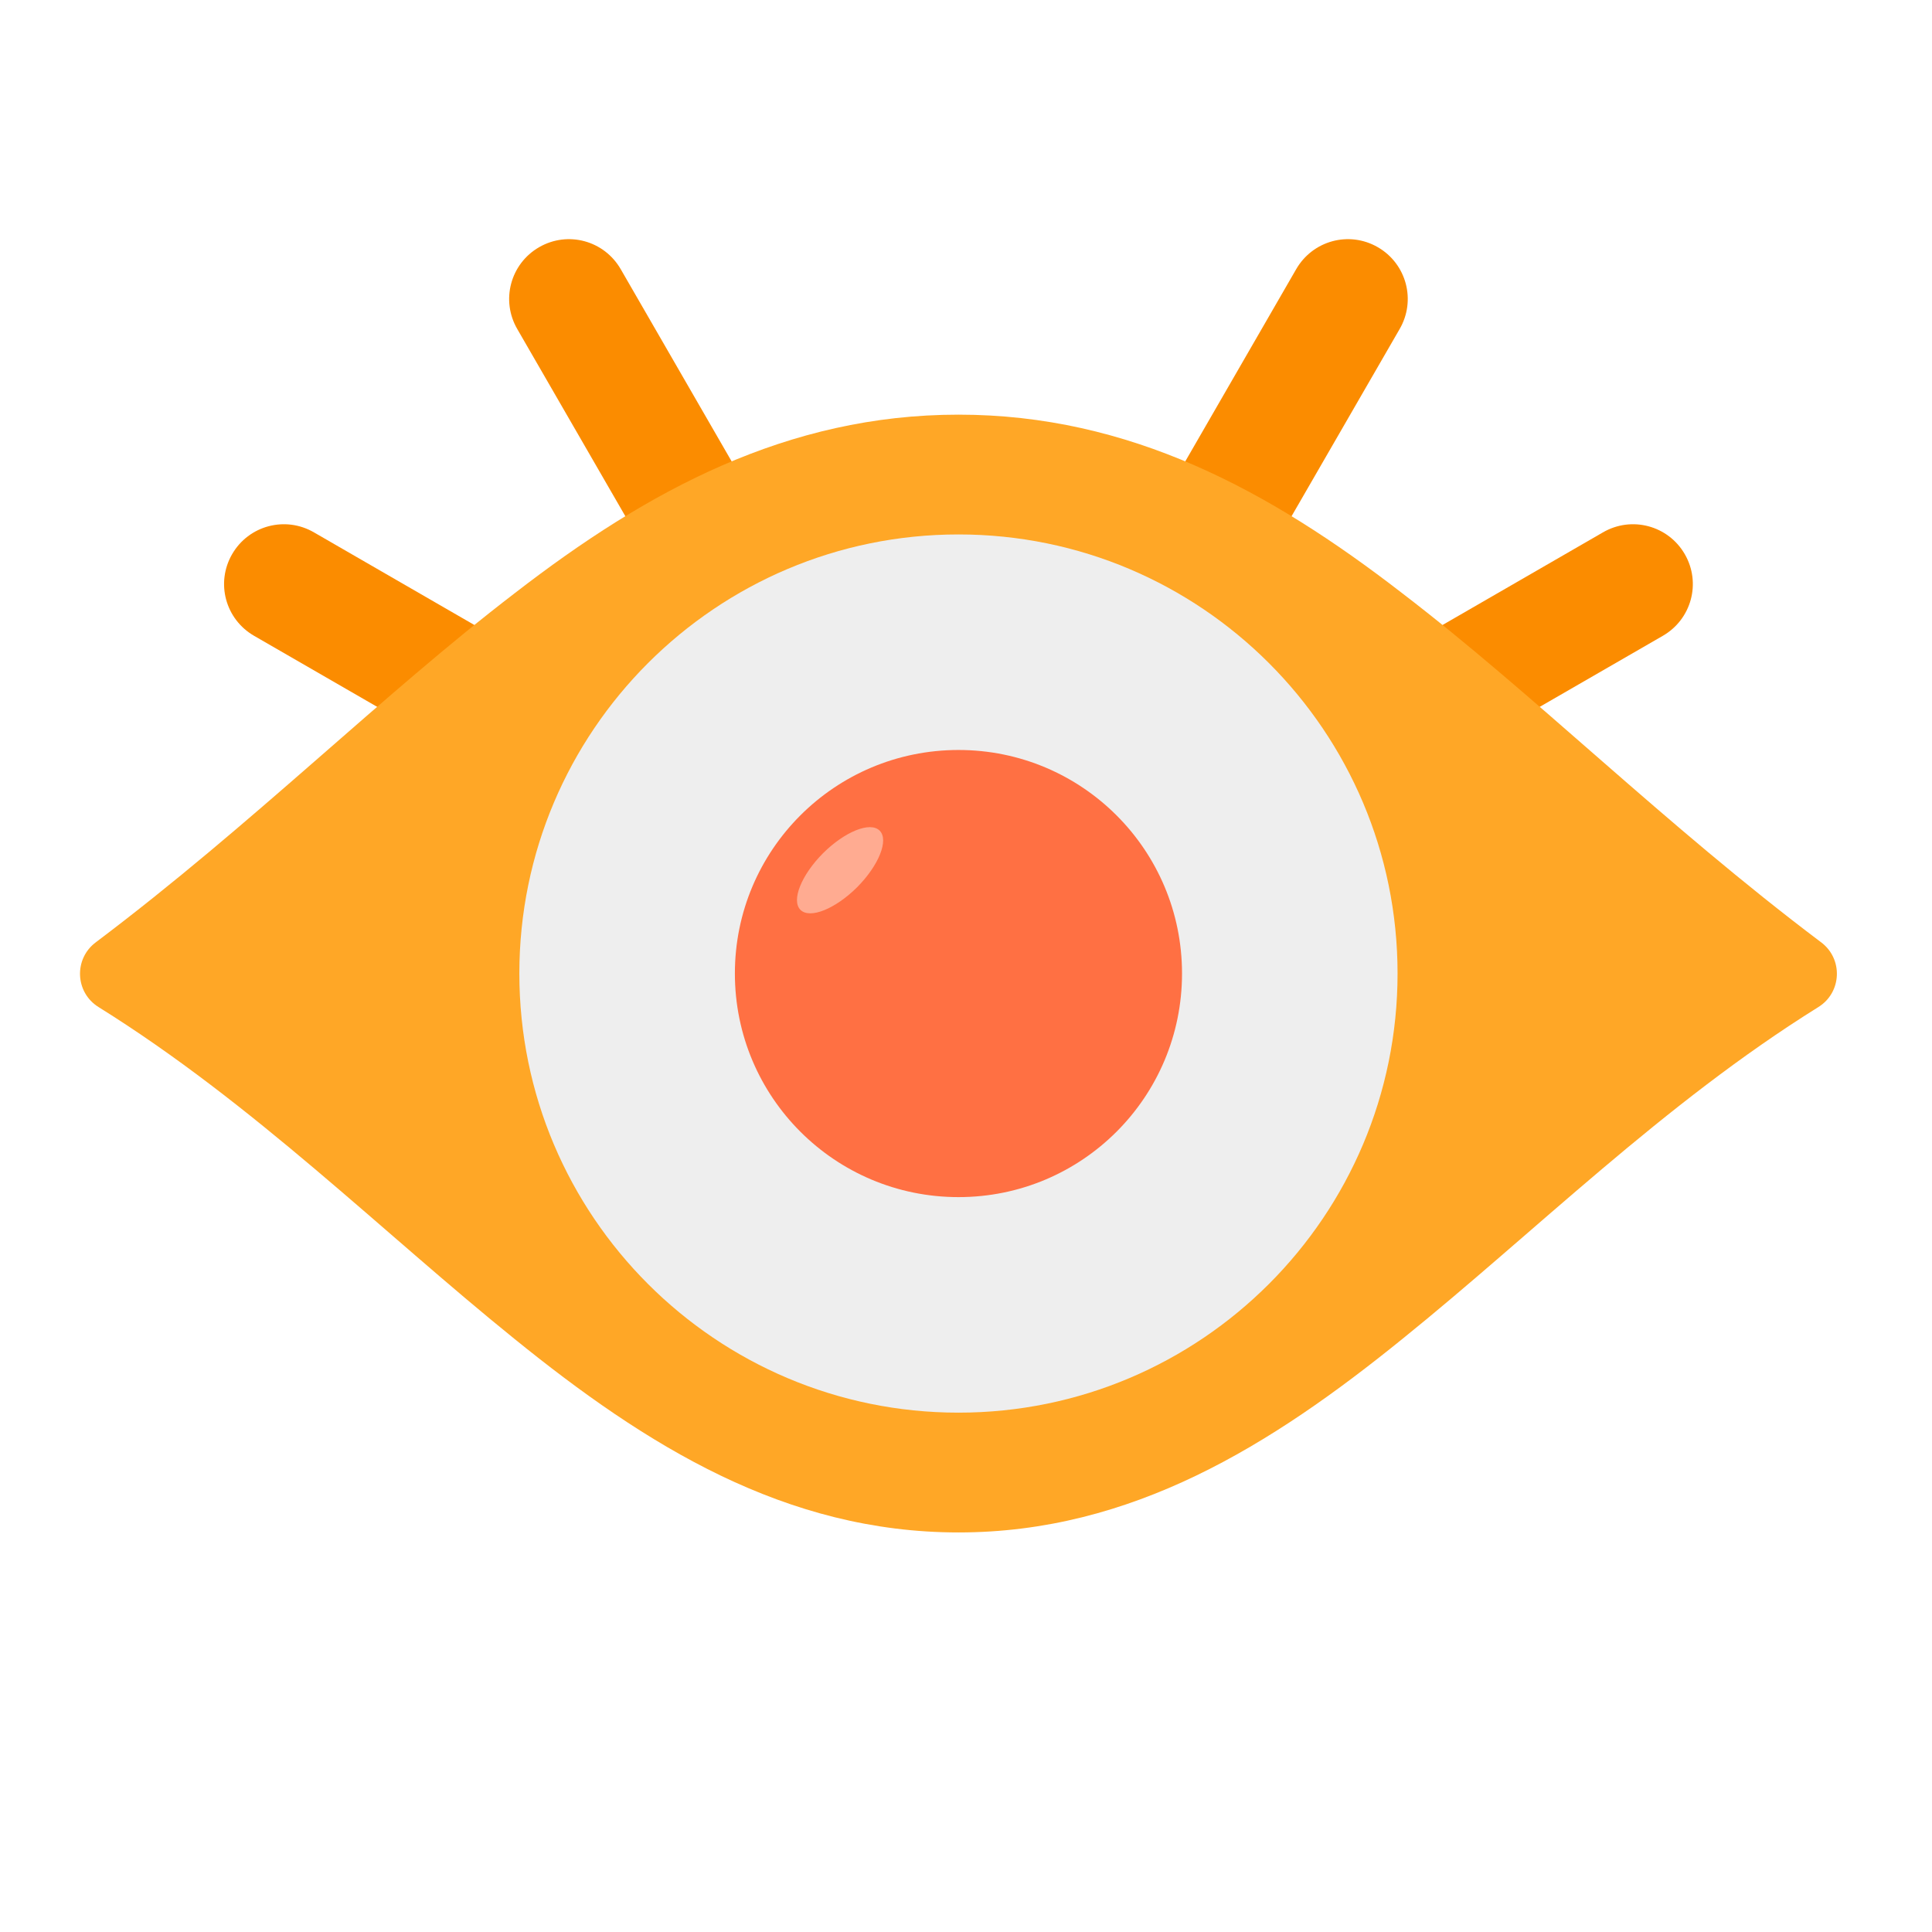
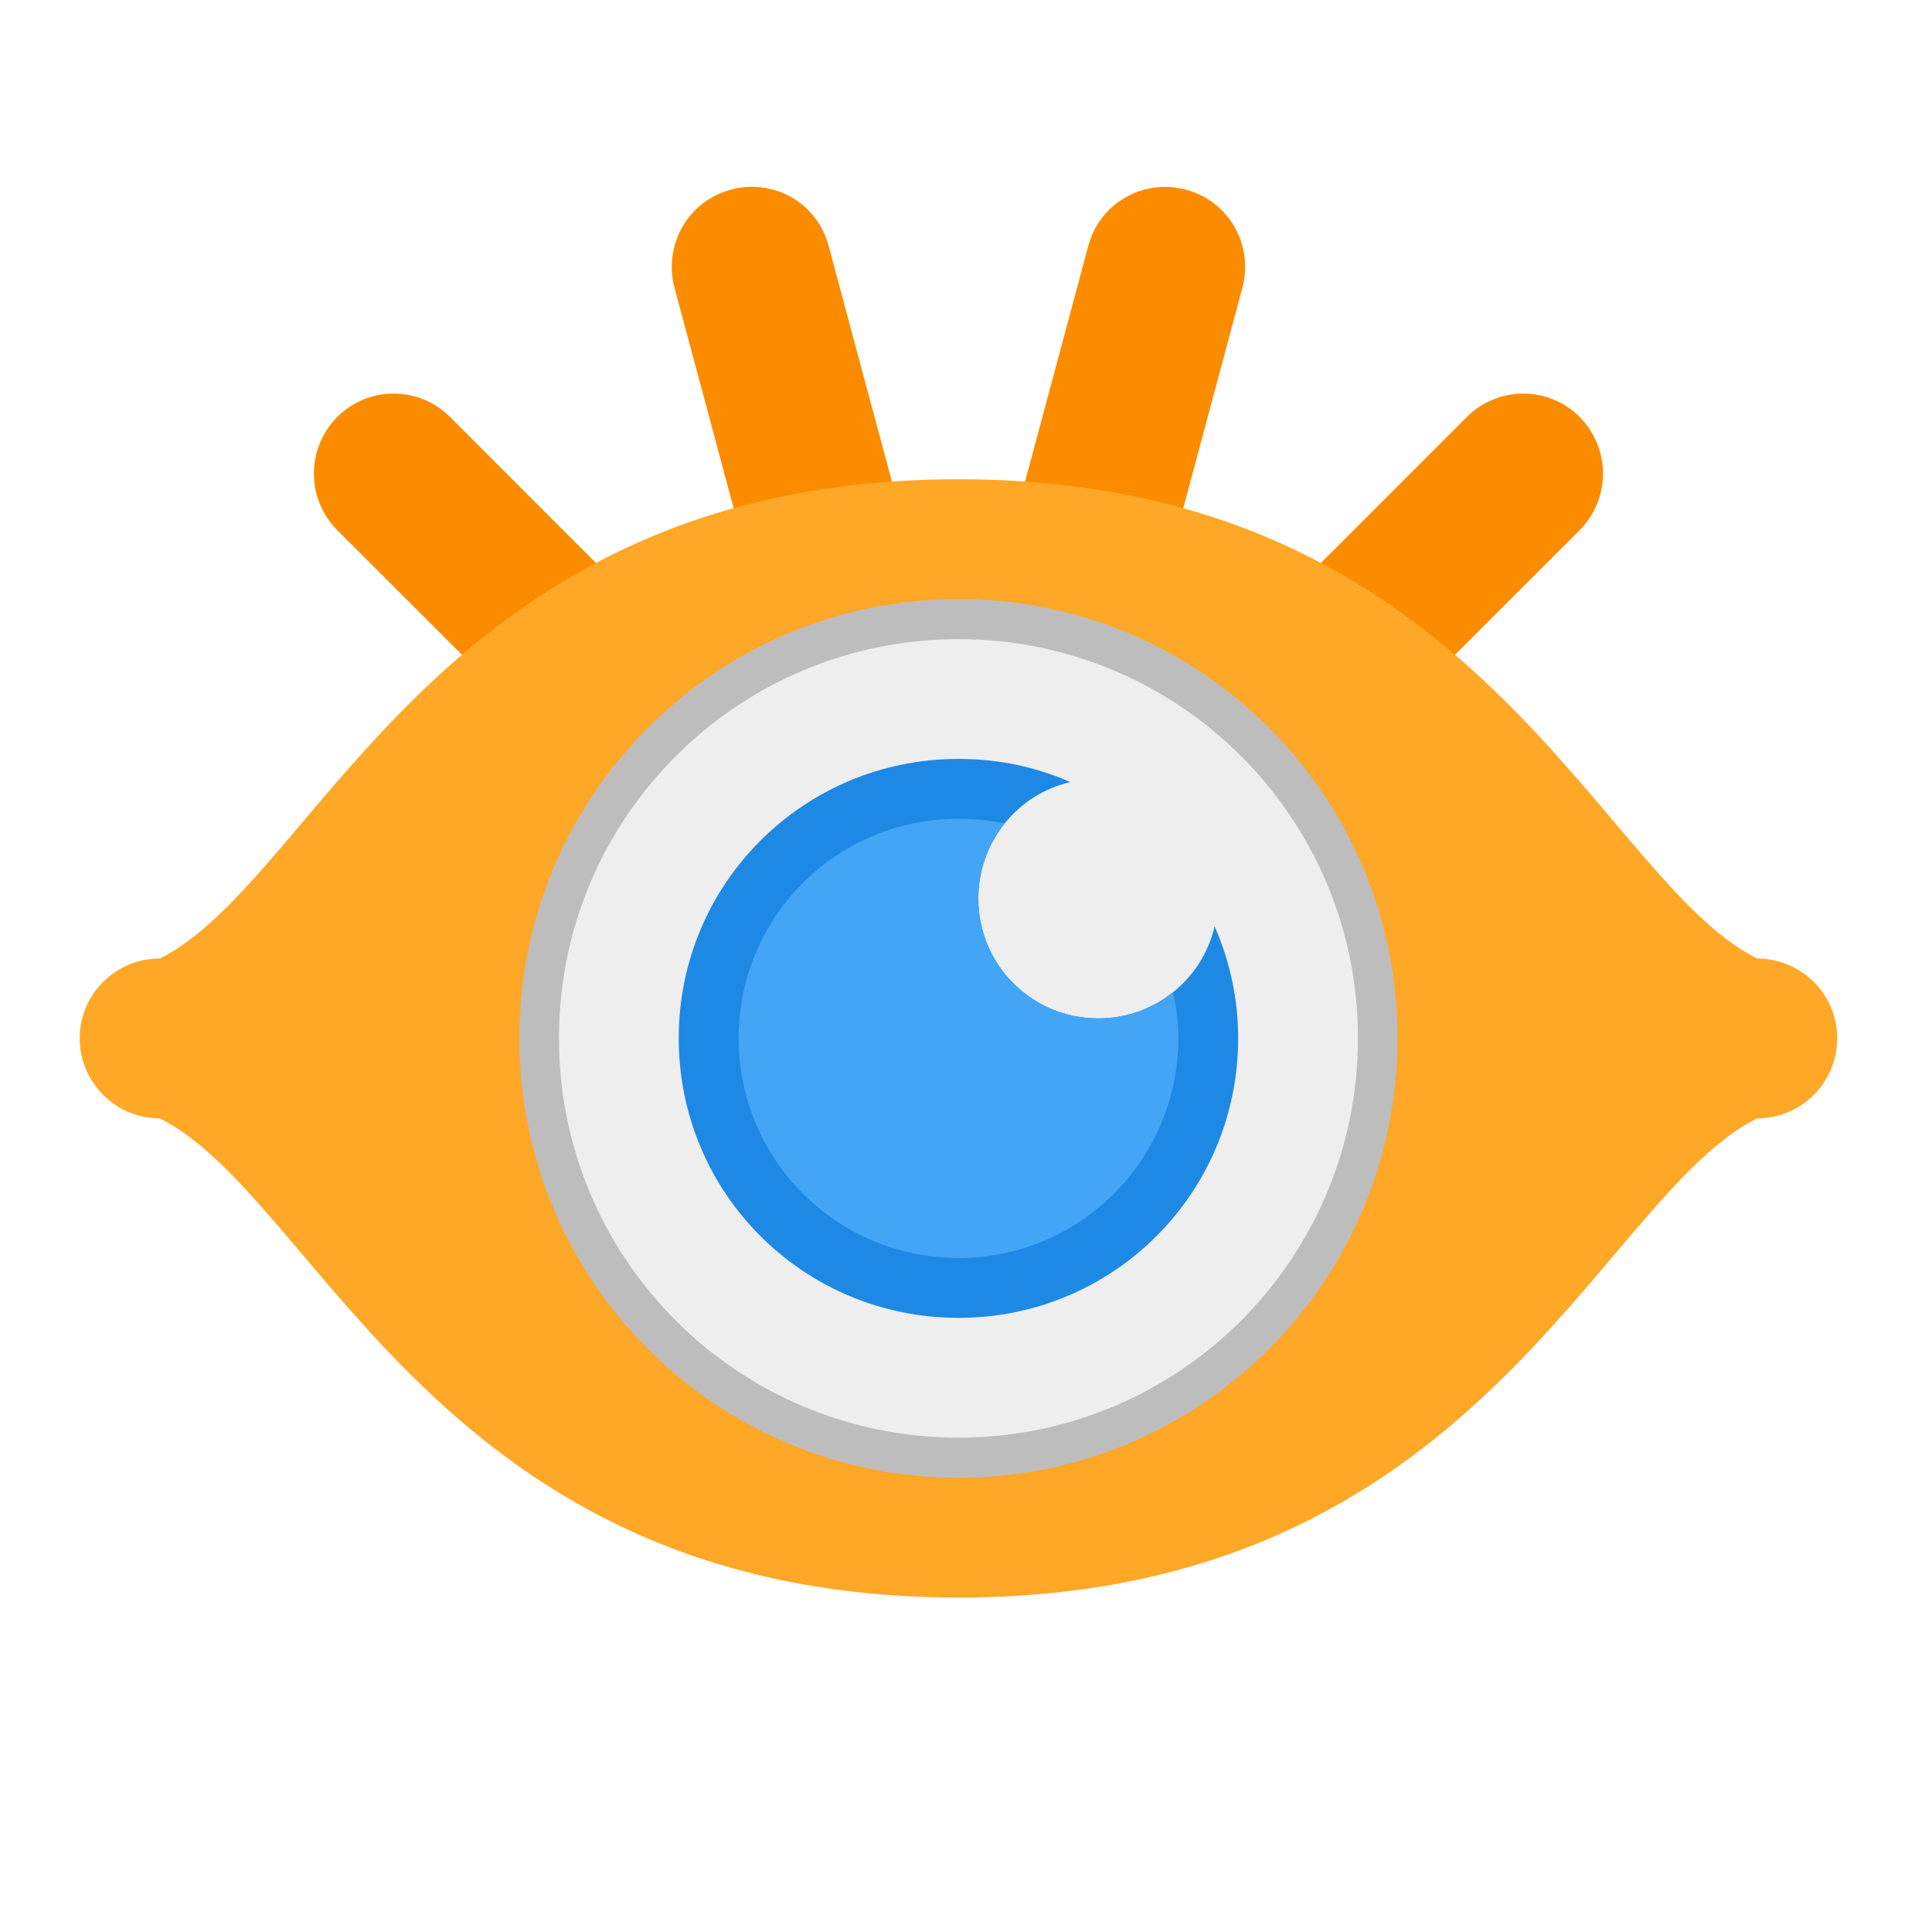
<svg xmlns="http://www.w3.org/2000/svg" width="16px" height="16px" viewBox="0 0 16 16" version="1.1">
  <g id="surface1">
-     <path style=" stroke:none;fill-rule:nonzero;fill:rgb(98.431%,54.902%,0%);fill-opacity:1;" d="M 4.465 2.047 C 4.703 1.91 5.004 1.992 5.141 2.23 L 8.117 7.387 C 8.258 7.621 8.176 7.926 7.938 8.062 C 7.699 8.199 7.398 8.117 7.262 7.883 L 4.285 2.727 C 4.145 2.488 4.227 2.184 4.465 2.047 Z M 4.465 2.047 " />
-     <path style=" stroke:none;fill-rule:nonzero;fill:rgb(98.431%,54.902%,0%);fill-opacity:1;" d="M 1.922 4.59 C 2.059 4.352 2.363 4.27 2.602 4.41 L 7.758 7.387 C 7.992 7.523 8.074 7.824 7.938 8.062 C 7.801 8.301 7.496 8.383 7.262 8.242 L 2.105 5.266 C 1.867 5.129 1.785 4.828 1.922 4.59 Z M 1.922 4.59 " />
-     <path style=" stroke:none;fill-rule:nonzero;fill:rgb(98.431%,54.902%,0%);fill-opacity:1;" d="M 7.938 8.062 C 7.699 7.926 7.617 7.621 7.758 7.387 L 10.734 2.23 C 10.871 1.992 11.172 1.91 11.41 2.047 C 11.648 2.184 11.73 2.488 11.59 2.727 L 8.613 7.883 C 8.477 8.117 8.176 8.199 7.938 8.062 Z M 7.938 8.062 " />
-     <path style=" stroke:none;fill-rule:nonzero;fill:rgb(98.431%,54.902%,0%);fill-opacity:1;" d="M 7.938 8.062 C 7.801 7.824 7.883 7.523 8.117 7.387 L 13.273 4.41 C 13.512 4.27 13.816 4.352 13.953 4.59 C 14.09 4.828 14.008 5.129 13.77 5.266 L 8.613 8.242 C 8.379 8.383 8.074 8.301 7.938 8.062 Z M 7.938 8.062 " />
-     <path style=" stroke:none;fill-rule:nonzero;fill:rgb(100%,65.49%,14.902%);fill-opacity:1;" d="M 7.938 3.434 C 6.52 3.434 5.363 4.062 4.266 4.91 C 3.164 5.754 2.094 6.824 0.797 7.801 C 0.609 7.938 0.621 8.219 0.816 8.34 C 2.102 9.141 3.164 10.203 4.258 11.086 C 5.352 11.973 6.504 12.691 7.938 12.691 C 9.371 12.691 10.523 11.973 11.617 11.086 C 12.711 10.203 13.773 9.141 15.059 8.34 C 15.254 8.219 15.266 7.938 15.078 7.801 C 13.781 6.824 12.711 5.754 11.609 4.91 C 10.512 4.062 9.355 3.434 7.938 3.434 Z M 7.938 3.434 " />
-     <path style=" stroke:none;fill-rule:nonzero;fill:rgb(93.333%,93.333%,93.333%);fill-opacity:1;" d="M 7.938 4.426 C 9.945 4.426 11.574 6.055 11.574 8.062 C 11.574 10.07 9.945 11.699 7.938 11.699 C 5.93 11.699 4.301 10.07 4.301 8.062 C 4.301 6.055 5.93 4.426 7.938 4.426 Z M 7.938 4.426 " />
-     <path style=" stroke:none;fill-rule:nonzero;fill:rgb(100%,43.922%,26.275%);fill-opacity:1;" d="M 7.938 6.211 C 8.961 6.211 9.789 7.039 9.789 8.062 C 9.789 9.086 8.961 9.914 7.938 9.914 C 6.914 9.914 6.086 9.086 6.086 8.062 C 6.086 7.039 6.914 6.211 7.938 6.211 Z M 7.938 6.211 " />
-     <path style=" stroke:none;fill-rule:nonzero;fill:rgb(100%,67.059%,56.863%);fill-opacity:1;" d="M 7.285 6.879 C 7.363 6.957 7.277 7.168 7.098 7.348 C 6.918 7.527 6.707 7.613 6.629 7.535 C 6.551 7.457 6.637 7.246 6.816 7.066 C 6.996 6.887 7.207 6.801 7.285 6.879 Z M 7.285 6.879 " />
+     <path style=" stroke:none;fill-rule:nonzero;fill:rgb(98.431%,54.902%,0%);fill-opacity:1;" d="M 6.219 1.547 C 6.164 1.547 6.109 1.555 6.055 1.57 C 5.699 1.664 5.492 2.027 5.586 2.383 L 6.66 6.387 L 3.727 3.453 C 3.469 3.195 3.051 3.195 2.793 3.453 C 2.535 3.715 2.535 4.129 2.793 4.391 L 7.004 8.598 L 8.871 8.598 L 13.082 4.391 C 13.34 4.129 13.34 3.715 13.082 3.453 C 12.824 3.195 12.406 3.195 12.148 3.453 L 9.215 6.387 L 10.289 2.383 C 10.383 2.027 10.176 1.664 9.82 1.57 C 9.465 1.477 9.105 1.684 9.012 2.039 L 7.938 6.043 L 6.863 2.039 C 6.785 1.738 6.516 1.543 6.219 1.547 Z M 6.219 1.547 " />
+     <path style=" stroke:none;fill-rule:nonzero;fill:rgb(100%,65.49%,14.902%);fill-opacity:1;" d="M 7.938 3.969 C 3.637 3.969 2.645 7.277 1.324 7.938 C 0.957 7.938 0.66 8.234 0.66 8.598 C 0.66 8.965 0.957 9.262 1.324 9.262 C 2.645 9.922 3.637 13.23 7.938 13.23 C 12.238 13.23 13.23 9.922 14.551 9.262 C 14.918 9.262 15.215 8.965 15.215 8.598 C 15.215 8.234 14.918 7.938 14.551 7.938 C 13.23 7.277 12.238 3.969 7.938 3.969 Z M 7.938 3.969 " />
+     <path style=" stroke:none;fill-rule:nonzero;fill:rgb(74.118%,74.118%,74.118%);fill-opacity:1;" d="M 7.938 4.961 C 9.945 4.961 11.574 6.59 11.574 8.598 C 11.574 10.609 9.945 12.238 7.938 12.238 C 5.93 12.238 4.301 10.609 4.301 8.598 C 4.301 6.59 5.93 4.961 7.938 4.961 Z M 7.938 4.961 " />
+     <path style=" stroke:none;fill-rule:nonzero;fill:rgb(93.333%,93.333%,93.333%);fill-opacity:1;" d="M 7.938 5.293 C 9.766 5.293 11.246 6.773 11.246 8.598 C 11.246 10.426 9.766 11.906 7.938 11.906 C 6.109 11.906 4.629 10.426 4.629 8.598 C 4.629 6.773 6.109 5.293 7.938 5.293 Z M 7.938 5.293 " />
+     <path style=" stroke:none;fill-rule:nonzero;fill:rgb(11.765%,53.333%,89.804%);fill-opacity:1;" d="M 7.938 6.285 C 6.656 6.285 5.621 7.316 5.621 8.598 C 5.621 9.883 6.656 10.914 7.938 10.914 C 9.219 10.914 10.254 9.883 10.254 8.598 C 10.254 8.27 10.184 7.957 10.059 7.672 C 9.957 8.109 9.566 8.434 9.094 8.434 C 8.547 8.434 8.102 7.992 8.102 7.441 C 8.102 6.973 8.426 6.578 8.863 6.477 C 8.582 6.352 8.27 6.285 7.938 6.285 Z M 7.938 6.285 " />
+     <path style=" stroke:none;fill-rule:nonzero;fill:rgb(25.882%,64.706%,96.078%);fill-opacity:1;" d="M 7.938 6.781 C 6.93 6.781 6.117 7.59 6.117 8.598 C 6.117 9.605 6.93 10.418 7.938 10.418 C 8.945 10.418 9.758 9.605 9.758 8.598 C 9.758 8.469 9.742 8.34 9.715 8.215 C 9.547 8.352 9.332 8.434 9.094 8.434 C 8.547 8.434 8.102 7.992 8.102 7.441 C 8.102 7.207 8.184 6.988 8.32 6.82 C 8.195 6.793 8.07 6.781 7.938 6.781 Z M 7.938 6.781 " />
  </g>
</svg>
